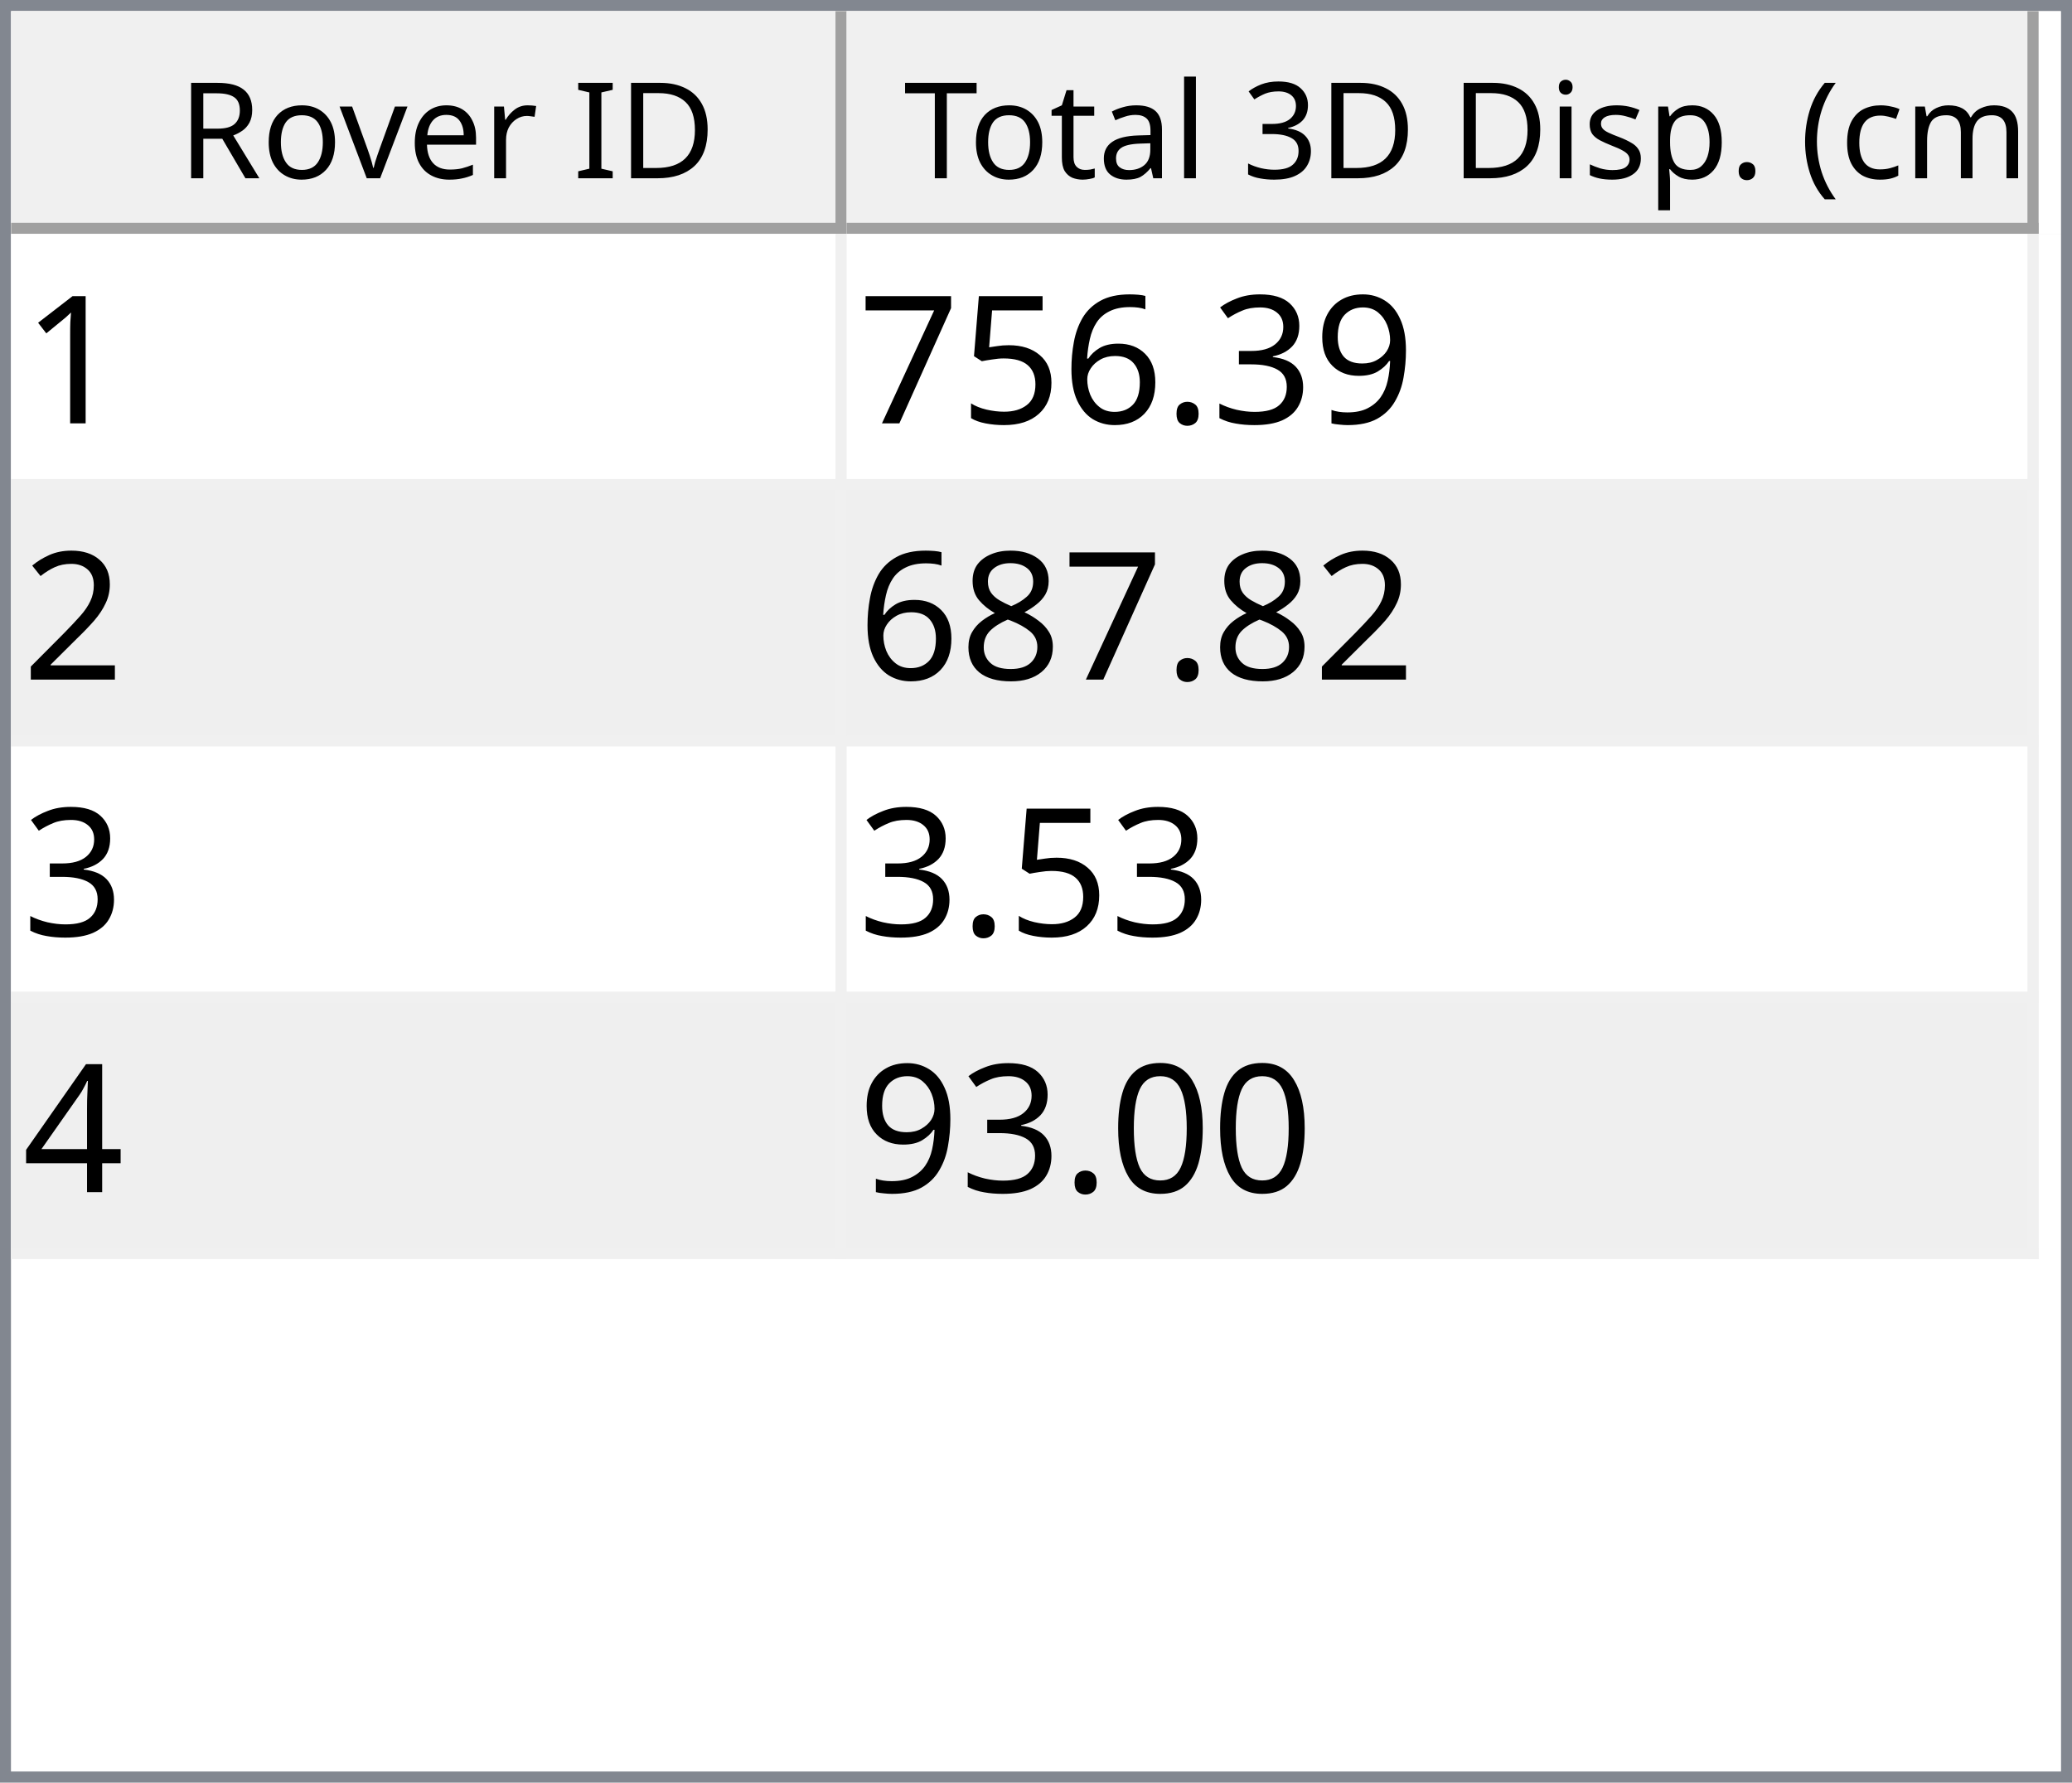
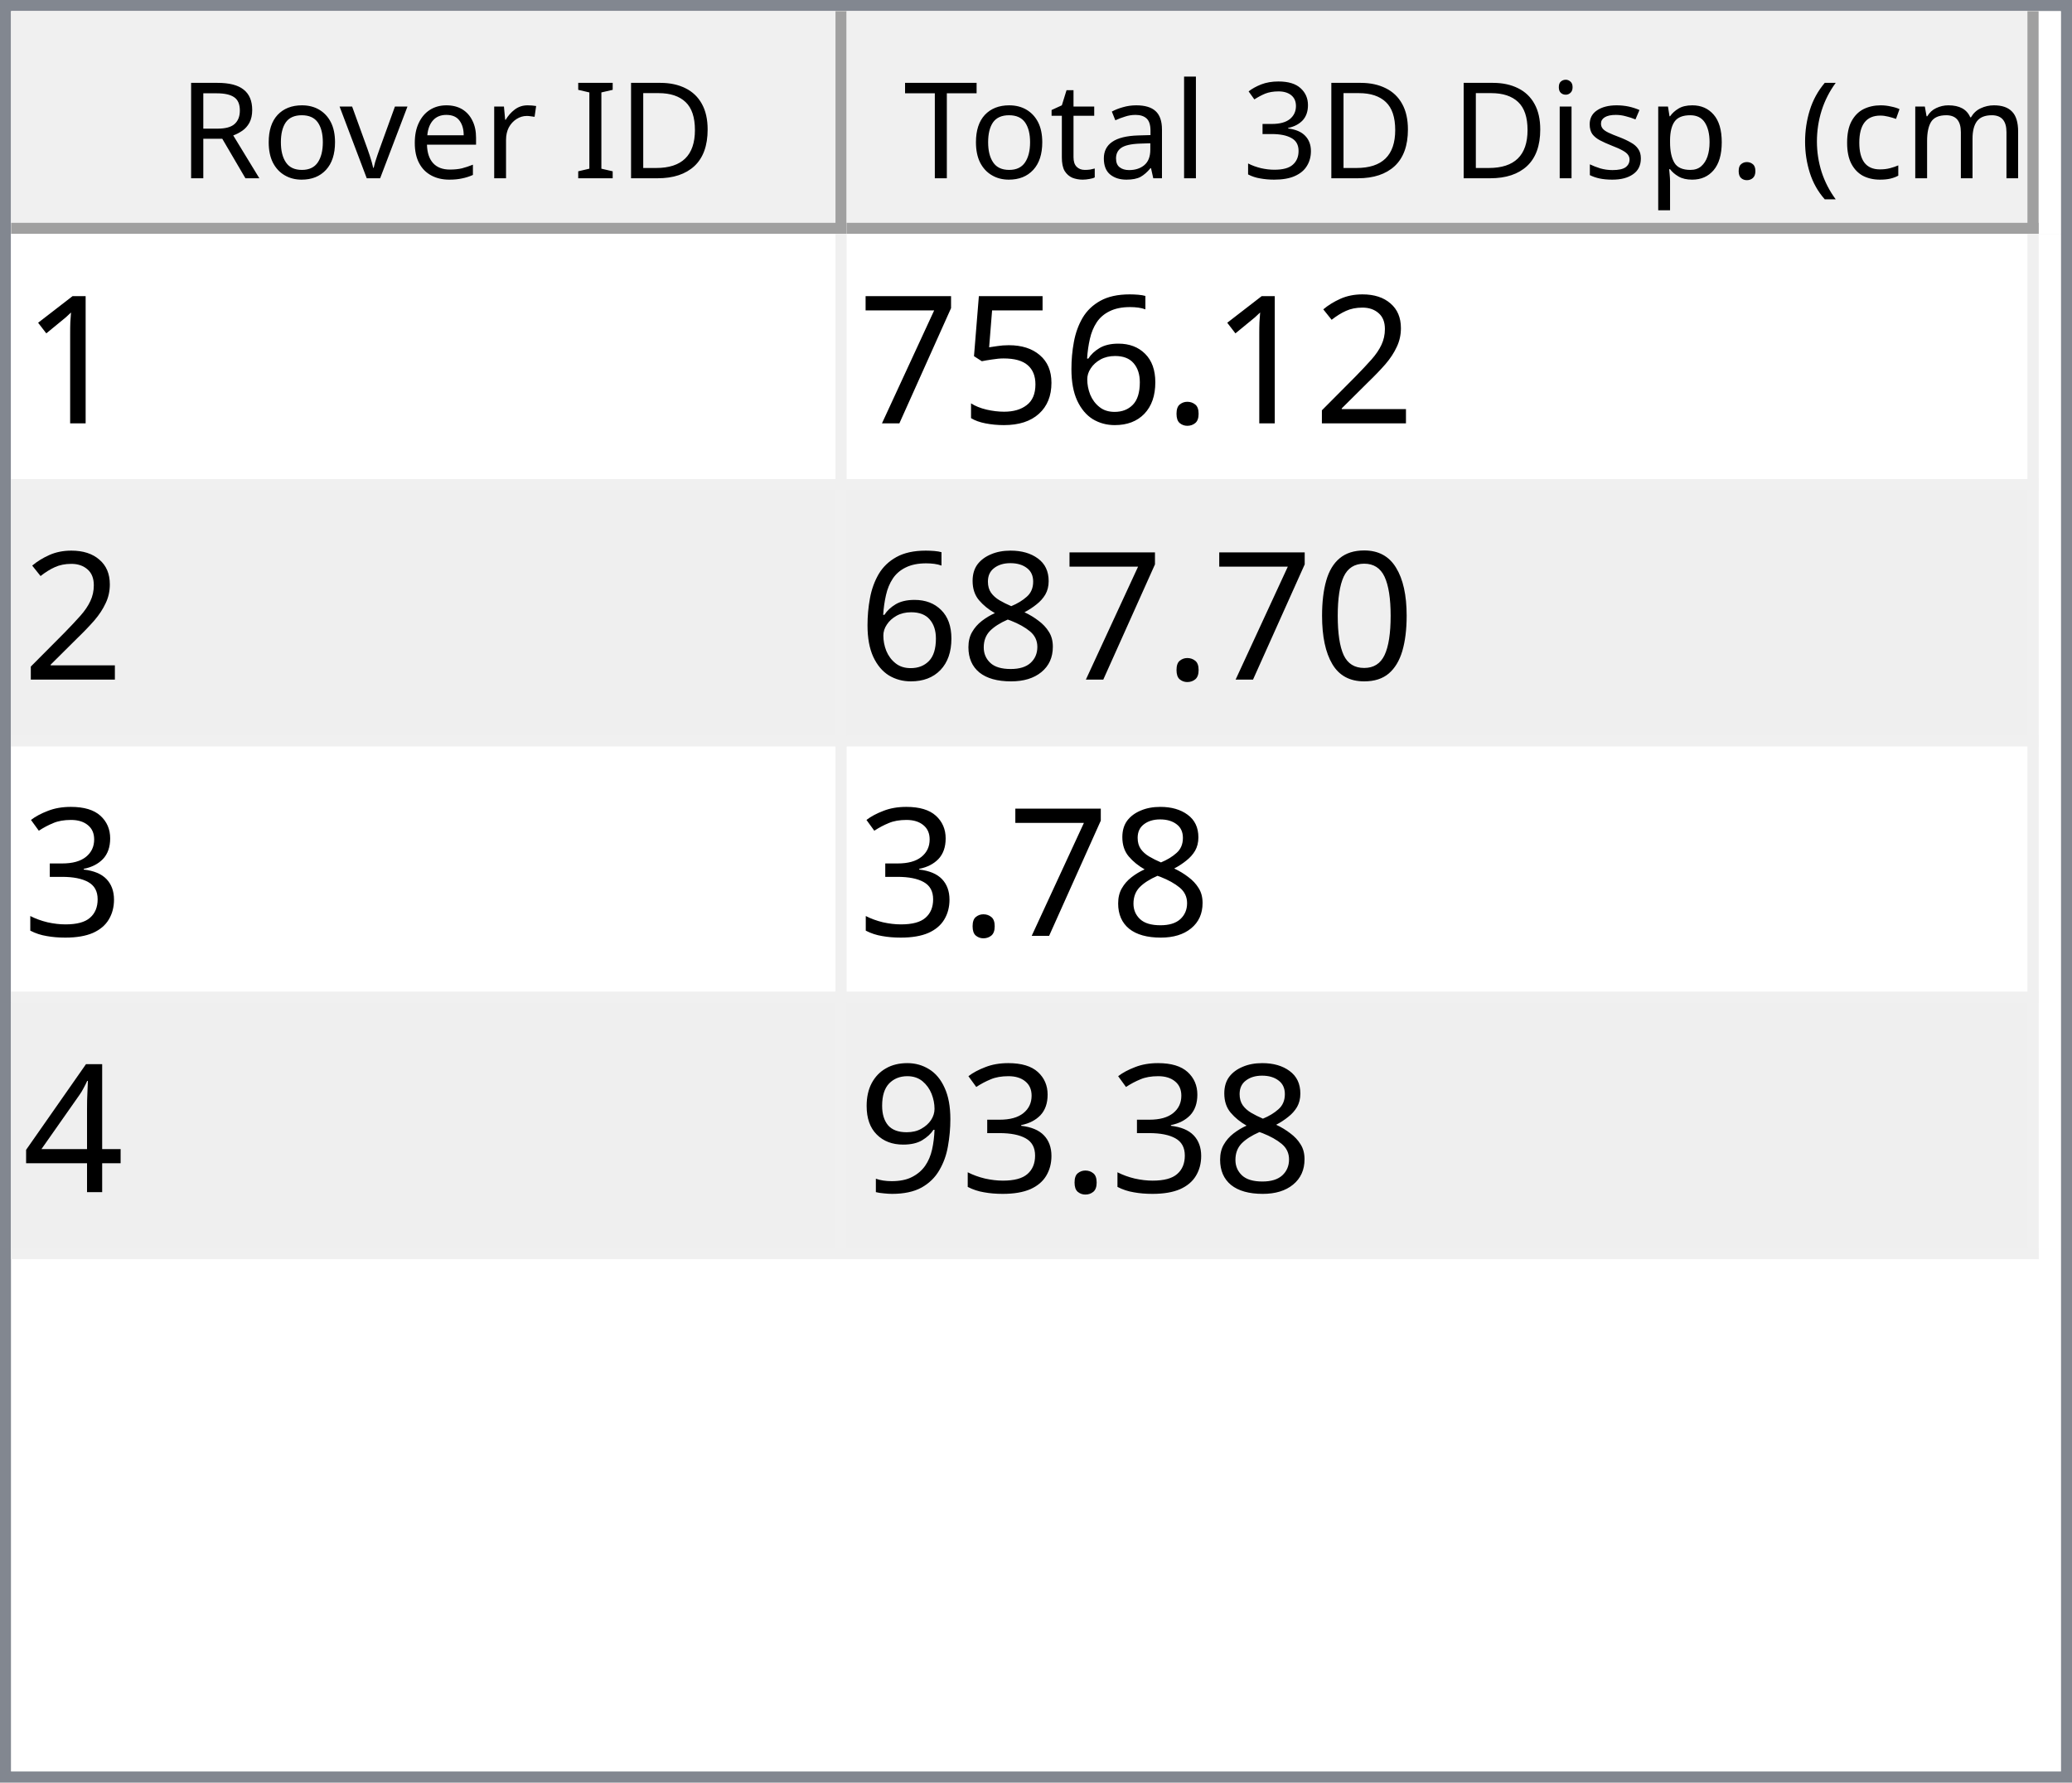
<svg xmlns="http://www.w3.org/2000/svg" style="fill-opacity:1; color-rendering:auto; color-interpolation:auto; text-rendering:auto; stroke:black; stroke-linecap:square; stroke-miterlimit:10; shape-rendering:auto; stroke-opacity:1; fill:black; stroke-dasharray:none; font-weight:normal; stroke-width:1; font-family:'Dialog'; font-style:normal; stroke-linejoin:miter; font-size:12px; stroke-dashoffset:0; image-rendering:auto;" width="186" height="160">
  <defs id="genericDefs" />
  <g>
    <defs id="defs1">
      <clipPath clipPathUnits="userSpaceOnUse" id="clipPath1">
        <path d="M0 0 L186 0 L186 160 L0 160 L0 0 Z" />
      </clipPath>
      <clipPath clipPathUnits="userSpaceOnUse" id="clipPath2">
        <path d="M0 0 L0 160 L186 160 L186 0 Z" />
      </clipPath>
      <clipPath clipPathUnits="userSpaceOnUse" id="clipPath3">
        <path d="M0 0 L0 20 L184 20 L184 0 Z" />
      </clipPath>
      <clipPath clipPathUnits="userSpaceOnUse" id="clipPath4">
        <path d="M0 0 L0 20 L75 20 L75 0 Z" />
      </clipPath>
      <clipPath clipPathUnits="userSpaceOnUse" id="clipPath5">
        <path d="M1 1 L1 19 L74 19 L74 1 Z" />
      </clipPath>
      <clipPath clipPathUnits="userSpaceOnUse" id="clipPath6">
        <path d="M0 0 L0 18 L73 18 L73 0 Z" />
      </clipPath>
      <clipPath clipPathUnits="userSpaceOnUse" id="clipPath7">
        <path d="M-0.5 -0.5 L-0.5 19.5 L74.5 19.5 L74.5 -0.5 Z" />
      </clipPath>
      <clipPath clipPathUnits="userSpaceOnUse" id="clipPath8">
        <path d="M0 0 L0 20 L107 20 L107 0 Z" />
      </clipPath>
      <clipPath clipPathUnits="userSpaceOnUse" id="clipPath9">
        <path d="M1 1 L1 19 L106 19 L106 1 Z" />
      </clipPath>
      <clipPath clipPathUnits="userSpaceOnUse" id="clipPath10">
        <path d="M0 0 L0 18 L105 18 L105 0 Z" />
      </clipPath>
      <clipPath clipPathUnits="userSpaceOnUse" id="clipPath11">
        <path d="M-0.5 -0.5 L-0.5 19.5 L106.5 19.5 L106.5 -0.5 Z" />
      </clipPath>
      <clipPath clipPathUnits="userSpaceOnUse" id="clipPath12">
        <path d="M0 0 L0 138 L184 138 L184 0 Z" />
      </clipPath>
      <clipPath clipPathUnits="userSpaceOnUse" id="clipPath13">
        <path d="M0 0 L0 92 L182 92 L182 0 Z" />
      </clipPath>
      <clipPath clipPathUnits="userSpaceOnUse" id="clipPath14">
        <path d="M-0.5 -0.5 L-0.5 91.5 L181.5 91.5 L181.5 -0.5 Z" />
      </clipPath>
      <clipPath clipPathUnits="userSpaceOnUse" id="clipPath15">
        <path d="M0 0 L0 22 L74 22 L74 0 Z" />
      </clipPath>
      <clipPath clipPathUnits="userSpaceOnUse" id="clipPath16">
        <path d="M0 0 L0 22 L106 22 L106 0 Z" />
      </clipPath>
      <font horiz-adv-x="64.551" id="font1">
        <font-face ascent="107.91" descent="25.098" units-per-em="100" style="font-style:normal; font-family:Segoe UI; font-weight:normal;" />
        <missing-glyph horiz-adv-x="64.551" d="M8.109 0 L8.109 68.266 L56.453 68.266 L56.453 0 L8.109 0 ZM15.328 7.234 L49.219 7.234 L49.219 61.031 L15.328 61.031 L15.328 7.234 Z" />
        <glyph unicode="D" horiz-adv-x="70.117" d="M9.188 0 L9.188 70.016 L28.516 70.016 Q65.531 70.016 65.531 35.891 Q65.531 19.672 55.25 9.836 Q44.969 0 27.734 0 L9.188 0 ZM17.391 62.594 L17.391 7.422 L27.828 7.422 Q41.609 7.422 49.273 14.797 Q56.938 22.172 56.938 35.688 Q56.938 62.594 28.328 62.594 L17.391 62.594 Z" />
        <glyph unicode="I" horiz-adv-x="26.611" d="M17.391 0 L9.188 0 L9.188 70.016 L17.391 70.016 L17.391 0 Z" />
        <glyph unicode=" " horiz-adv-x="27.393" d="" />
        <glyph unicode="r" horiz-adv-x="34.766" d="M34.188 41.891 Q32.078 43.5 28.125 43.5 Q23 43.5 19.555 38.672 Q16.109 33.844 16.109 25.484 L16.109 0 L8.109 0 L8.109 50 L16.109 50 L16.109 39.703 L16.312 39.703 Q18.016 44.969 21.531 47.922 Q25.047 50.875 29.391 50.875 Q32.516 50.875 34.188 50.203 L34.188 41.891 Z" />
        <glyph unicode="e" horiz-adv-x="52.295" d="M48.297 23 L12.984 23 Q13.188 14.656 17.484 10.109 Q21.781 5.562 29.297 5.562 Q37.75 5.562 44.828 11.141 L44.828 3.609 Q38.234 -1.172 27.391 -1.172 Q16.797 -1.172 10.742 5.641 Q4.688 12.453 4.688 24.812 Q4.688 36.469 11.305 43.82 Q17.922 51.172 27.734 51.172 Q37.547 51.172 42.922 44.828 Q48.297 38.484 48.297 27.203 L48.297 23 ZM40.094 29.781 Q40.047 36.719 36.75 40.578 Q33.453 44.438 27.594 44.438 Q21.922 44.438 17.969 40.383 Q14.016 36.328 13.094 29.781 L40.094 29.781 Z" />
        <glyph unicode="v" horiz-adv-x="47.9" d="M47.406 50 L27.484 0 L19.625 0 L0.688 50 L9.469 50 L22.172 13.672 Q23.578 9.672 23.922 6.688 L24.125 6.688 Q24.609 10.453 25.688 13.484 L38.969 50 L47.406 50 Z" />
        <glyph unicode="o" horiz-adv-x="58.594" d="M29 -1.172 Q17.922 -1.172 11.305 5.836 Q4.688 12.844 4.688 24.422 Q4.688 37.016 11.57 44.094 Q18.453 51.172 30.172 51.172 Q41.359 51.172 47.633 44.289 Q53.906 37.406 53.906 25.203 Q53.906 13.234 47.141 6.031 Q40.375 -1.172 29 -1.172 ZM29.594 44.438 Q21.875 44.438 17.383 39.188 Q12.891 33.938 12.891 24.703 Q12.891 15.828 17.43 10.695 Q21.969 5.562 29.594 5.562 Q37.359 5.562 41.531 10.594 Q45.703 15.625 45.703 24.906 Q45.703 34.281 41.531 39.359 Q37.359 44.438 29.594 44.438 Z" />
        <glyph unicode="R" horiz-adv-x="59.814" d="M59.375 0 L49.609 0 L37.891 19.625 Q36.281 22.359 34.766 24.289 Q33.25 26.219 31.664 27.438 Q30.078 28.656 28.25 29.219 Q26.422 29.781 24.125 29.781 L17.391 29.781 L17.391 0 L9.188 0 L9.188 70.016 L30.078 70.016 Q34.672 70.016 38.555 68.867 Q42.438 67.719 45.289 65.375 Q48.141 63.031 49.758 59.547 Q51.375 56.062 51.375 51.375 Q51.375 47.703 50.273 44.656 Q49.172 41.609 47.148 39.211 Q45.125 36.812 42.266 35.133 Q39.406 33.453 35.844 32.516 L35.844 32.328 Q37.594 31.547 38.891 30.547 Q40.188 29.547 41.359 28.18 Q42.531 26.812 43.68 25.078 Q44.828 23.344 46.234 21.047 L59.375 0 ZM17.391 62.594 L17.391 37.203 L28.516 37.203 Q31.594 37.203 34.203 38.133 Q36.812 39.062 38.719 40.797 Q40.625 42.531 41.703 45.047 Q42.781 47.562 42.781 50.688 Q42.781 56.297 39.141 59.445 Q35.5 62.594 28.609 62.594 L17.391 62.594 Z" />
        <glyph unicode=")" horiz-adv-x="30.176" d="M8.297 -15.922 L1.172 -15.922 Q16.406 2.344 16.406 26.812 Q16.406 51.469 1.078 70.016 L8.297 70.016 Q23.531 52.156 23.531 26.703 Q23.531 1.375 8.297 -15.922 Z" />
        <glyph unicode="m" horiz-adv-x="86.133" d="M79.109 0 L71.094 0 L71.094 28.719 Q71.094 37.016 68.531 40.727 Q65.969 44.438 59.906 44.438 Q54.781 44.438 51.195 39.75 Q47.609 35.062 47.609 28.516 L47.609 0 L39.594 0 L39.594 29.688 Q39.594 44.438 28.219 44.438 Q22.953 44.438 19.531 40.016 Q16.109 35.594 16.109 28.516 L16.109 0 L8.109 0 L8.109 50 L16.109 50 L16.109 42.094 L16.312 42.094 Q21.625 51.172 31.844 51.172 Q36.969 51.172 40.773 48.312 Q44.578 45.453 46 40.828 Q51.562 51.172 62.594 51.172 Q79.109 51.172 79.109 30.812 L79.109 0 Z" />
        <glyph unicode="c" horiz-adv-x="46.191" d="M42.188 2.297 Q36.422 -1.172 28.516 -1.172 Q17.828 -1.172 11.258 5.789 Q4.688 12.75 4.688 23.828 Q4.688 36.188 11.766 43.68 Q18.844 51.172 30.672 51.172 Q37.25 51.172 42.281 48.734 L42.281 40.531 Q36.719 44.438 30.375 44.438 Q22.703 44.438 17.797 38.945 Q12.891 33.453 12.891 24.516 Q12.891 15.719 17.508 10.641 Q22.125 5.562 29.891 5.562 Q36.422 5.562 42.188 9.906 L42.188 2.297 Z" />
        <glyph unicode="(" horiz-adv-x="30.176" d="M29.109 -15.922 L21.969 -15.922 Q6.844 1.375 6.844 26.703 Q6.844 52.156 21.969 70.016 L29.203 70.016 Q13.875 51.469 13.875 26.812 Q13.875 2.344 29.109 -15.922 Z" />
        <glyph unicode="." horiz-adv-x="21.68" d="M10.891 -1.078 Q8.641 -1.078 7.055 0.539 Q5.469 2.156 5.469 4.391 Q5.469 6.641 7.055 8.273 Q8.641 9.906 10.891 9.906 Q13.188 9.906 14.797 8.273 Q16.406 6.641 16.406 4.391 Q16.406 2.156 14.797 0.539 Q13.188 -1.078 10.891 -1.078 Z" />
        <glyph unicode="p" horiz-adv-x="58.789" d="M16.312 7.234 L16.109 7.234 L16.109 -23 L8.109 -23 L8.109 50 L16.109 50 L16.109 41.219 L16.312 41.219 Q22.219 51.172 33.594 51.172 Q43.266 51.172 48.688 44.461 Q54.109 37.75 54.109 26.469 Q54.109 13.922 48 6.375 Q41.891 -1.172 31.297 -1.172 Q21.578 -1.172 16.312 7.234 ZM16.109 27.391 L16.109 20.406 Q16.109 14.203 20.141 9.883 Q24.172 5.562 30.375 5.562 Q37.641 5.562 41.773 11.133 Q45.906 16.703 45.906 26.609 Q45.906 34.969 42.047 39.703 Q38.188 44.438 31.594 44.438 Q24.609 44.438 20.359 39.578 Q16.109 34.719 16.109 27.391 Z" />
        <glyph unicode="s" horiz-adv-x="42.432" d="M5.078 1.812 L5.078 10.406 Q11.625 5.562 19.484 5.562 Q30.031 5.562 30.031 12.594 Q30.031 14.594 29.125 15.992 Q28.219 17.391 26.68 18.461 Q25.141 19.531 23.07 20.383 Q21 21.234 18.609 22.172 Q15.281 23.484 12.766 24.828 Q10.25 26.172 8.57 27.859 Q6.891 29.547 6.031 31.695 Q5.172 33.844 5.172 36.719 Q5.172 40.234 6.789 42.945 Q8.406 45.656 11.086 47.484 Q13.766 49.312 17.211 50.242 Q20.656 51.172 24.312 51.172 Q30.812 51.172 35.938 48.922 L35.938 40.828 Q30.422 44.438 23.25 44.438 Q21 44.438 19.195 43.922 Q17.391 43.406 16.094 42.477 Q14.797 41.547 14.086 40.258 Q13.375 38.969 13.375 37.406 Q13.375 35.453 14.086 34.133 Q14.797 32.812 16.164 31.789 Q17.531 30.766 19.484 29.938 Q21.438 29.109 23.922 28.125 Q27.25 26.859 29.883 25.516 Q32.516 24.172 34.375 22.484 Q36.234 20.797 37.234 18.602 Q38.234 16.406 38.234 13.375 Q38.234 9.672 36.602 6.938 Q34.969 4.203 32.234 2.398 Q29.5 0.594 25.93 -0.289 Q22.359 -1.172 18.453 -1.172 Q10.75 -1.172 5.078 1.812 Z" />
        <glyph unicode="i" horiz-adv-x="24.219" d="M12.203 62.703 Q10.062 62.703 8.547 64.164 Q7.031 65.625 7.031 67.875 Q7.031 70.125 8.547 71.609 Q10.062 73.094 12.203 73.094 Q14.406 73.094 15.945 71.609 Q17.484 70.125 17.484 67.875 Q17.484 65.719 15.945 64.211 Q14.406 62.703 12.203 62.703 ZM16.109 0 L8.109 0 L8.109 50 L16.109 50 L16.109 0 Z" />
        <glyph unicode="3" horiz-adv-x="53.906" d="M46.531 19.828 Q46.531 15.094 44.75 11.211 Q42.969 7.328 39.719 4.57 Q36.469 1.812 31.93 0.297 Q27.391 -1.219 21.922 -1.219 Q11.922 -1.219 6 2.594 L6 11.188 Q13.094 5.609 22.219 5.609 Q25.875 5.609 28.828 6.539 Q31.781 7.469 33.906 9.227 Q36.031 10.984 37.18 13.477 Q38.328 15.969 38.328 19.094 Q38.328 32.812 18.797 32.812 L12.984 32.812 L12.984 39.594 L18.5 39.594 Q35.797 39.594 35.797 52.484 Q35.797 64.406 22.609 64.406 Q15.188 64.406 8.688 59.422 L8.688 67.188 Q15.375 71.188 24.609 71.188 Q29 71.188 32.57 69.969 Q36.141 68.75 38.68 66.555 Q41.219 64.359 42.609 61.281 Q44 58.203 44 54.5 Q44 40.672 30.031 36.719 L30.031 36.531 Q33.594 36.141 36.625 34.797 Q39.656 33.453 41.852 31.305 Q44.047 29.156 45.289 26.25 Q46.531 23.344 46.531 19.828 Z" />
        <glyph unicode="l" horiz-adv-x="24.219" d="M16.109 0 L8.109 0 L8.109 74.031 L16.109 74.031 L16.109 0 Z" />
        <glyph unicode="a" horiz-adv-x="50.879" d="M43.891 0 L35.891 0 L35.891 7.812 L35.688 7.812 Q30.469 -1.172 20.312 -1.172 Q12.844 -1.172 8.617 2.781 Q4.391 6.734 4.391 13.281 Q4.391 27.297 20.906 29.594 L35.891 31.688 Q35.891 44.438 25.594 44.438 Q16.547 44.438 9.281 38.281 L9.281 46.484 Q16.656 51.172 26.266 51.172 Q43.891 51.172 43.891 32.516 L43.891 0 ZM35.891 25.297 L23.828 23.641 Q18.266 22.859 15.43 20.875 Q12.594 18.891 12.594 13.875 Q12.594 10.203 15.211 7.883 Q17.828 5.562 22.172 5.562 Q28.125 5.562 32.008 9.742 Q35.891 13.922 35.891 20.312 L35.891 25.297 Z" />
        <glyph unicode="t" horiz-adv-x="33.887" d="M31.297 0.484 Q28.469 -1.078 23.828 -1.078 Q10.688 -1.078 10.688 13.578 L10.688 43.172 L2.094 43.172 L2.094 50 L10.688 50 L10.688 62.203 L18.703 64.797 L18.703 50 L31.297 50 L31.297 43.172 L18.703 43.172 L18.703 14.984 Q18.703 9.969 20.414 7.82 Q22.125 5.672 26.078 5.672 Q29.109 5.672 31.297 7.328 L31.297 0.484 Z" />
        <glyph unicode="T" horiz-adv-x="52.393" d="M50.594 62.594 L30.375 62.594 L30.375 0 L22.172 0 L22.172 62.594 L2 62.594 L2 70.016 L50.594 70.016 L50.594 62.594 Z" />
      </font>
      <font horiz-adv-x="75.0" id="font2">
        <font-face ascent="100.537" descent="21.973" units-per-em="100" style="font-style:normal; font-family:sans-serif; font-weight:normal;" />
        <missing-glyph horiz-adv-x="75.0" d="M12.5 0 L12.5 62.5 L62.5 62.5 L62.5 0 L12.5 0 ZM14.062 1.562 L60.938 1.562 L60.938 60.938 L14.062 60.938 L14.062 1.562 Z" />
        <glyph unicode="1" horiz-adv-x="55.615" d="M37.25 0 L28.469 0 L28.469 56 Q25.297 52.984 20.141 49.953 Q14.984 46.922 10.891 45.406 L10.891 53.906 Q18.266 57.375 23.781 62.305 Q29.297 67.234 31.594 71.875 L37.25 71.875 L37.25 0 Z" />
-         <glyph unicode="9" horiz-adv-x="55.615" d="M5.469 16.547 L13.922 17.328 Q14.984 11.375 18.016 8.688 Q21.047 6 25.781 6 Q29.828 6 32.883 7.859 Q35.938 9.719 37.891 12.82 Q39.844 15.922 41.164 21.195 Q42.484 26.469 42.484 31.938 Q42.484 32.516 42.438 33.688 Q39.797 29.5 35.234 26.883 Q30.672 24.266 25.344 24.266 Q16.453 24.266 10.305 30.711 Q4.156 37.156 4.156 47.703 Q4.156 58.594 10.578 65.234 Q17 71.875 26.656 71.875 Q33.641 71.875 39.43 68.117 Q45.219 64.359 48.219 57.398 Q51.219 50.438 51.219 37.25 Q51.219 23.531 48.242 15.406 Q45.266 7.281 39.383 3.031 Q33.5 -1.219 25.594 -1.219 Q17.188 -1.219 11.867 3.445 Q6.547 8.109 5.469 16.547 ZM41.453 48.141 Q41.453 55.719 37.43 60.156 Q33.406 64.594 27.734 64.594 Q21.875 64.594 17.531 59.812 Q13.188 55.031 13.188 47.406 Q13.188 40.578 17.312 36.305 Q21.438 32.031 27.484 32.031 Q33.594 32.031 37.523 36.305 Q41.453 40.578 41.453 48.141 Z" />
-         <glyph unicode="3" horiz-adv-x="55.615" d="M4.203 18.891 L12.984 20.062 Q14.5 12.594 18.141 9.297 Q21.781 6 27 6 Q33.203 6 37.477 10.297 Q41.75 14.594 41.75 20.953 Q41.75 27 37.797 30.93 Q33.844 34.859 27.734 34.859 Q25.25 34.859 21.531 33.891 L22.516 41.609 Q23.391 41.5 23.922 41.5 Q29.547 41.5 34.039 44.43 Q38.531 47.359 38.531 53.469 Q38.531 58.297 35.258 61.477 Q31.984 64.656 26.812 64.656 Q21.688 64.656 18.266 61.43 Q14.844 58.203 13.875 51.766 L5.078 53.328 Q6.688 62.156 12.398 67.016 Q18.109 71.875 26.609 71.875 Q32.469 71.875 37.398 69.359 Q42.328 66.844 44.945 62.5 Q47.562 58.156 47.562 53.266 Q47.562 48.641 45.07 44.828 Q42.578 41.016 37.703 38.766 Q44.047 37.312 47.562 32.695 Q51.078 28.078 51.078 21.141 Q51.078 11.766 44.242 5.25 Q37.406 -1.266 26.953 -1.266 Q17.531 -1.266 11.305 4.352 Q5.078 9.969 4.203 18.891 Z" />
+         <glyph unicode="2" horiz-adv-x="55.615" d="M50.344 8.453 L50.344 0 L3.031 0 Q2.938 3.172 4.047 6.109 Q5.859 10.938 9.836 15.625 Q13.812 20.312 21.344 26.469 Q33.016 36.031 37.117 41.625 Q41.219 47.219 41.219 52.203 Q41.219 57.422 37.477 61.008 Q33.734 64.594 27.734 64.594 Q21.391 64.594 17.578 60.789 Q13.766 56.984 13.719 50.25 L4.688 51.172 Q5.609 61.281 11.664 66.578 Q17.719 71.875 27.938 71.875 Q38.234 71.875 44.242 66.164 Q50.25 60.453 50.25 52 Q50.25 47.703 48.492 43.555 Q46.734 39.406 42.656 34.812 Q38.578 30.219 29.109 22.219 Q21.188 15.578 18.945 13.211 Q16.703 10.844 15.234 8.453 L50.344 8.453 Z" />
        <glyph unicode="." horiz-adv-x="27.783" d="M9.078 0 L9.078 10.016 L19.094 10.016 L19.094 0 L9.078 0 Z" />
        <glyph unicode="6" horiz-adv-x="55.615" d="M49.75 54.047 L41.016 53.375 Q39.844 58.547 37.703 60.891 Q34.125 64.656 28.906 64.656 Q24.703 64.656 21.531 62.312 Q17.391 59.281 14.992 53.469 Q12.594 47.656 12.5 36.922 Q15.672 41.75 20.266 44.094 Q24.859 46.438 29.891 46.438 Q38.672 46.438 44.852 39.969 Q51.031 33.5 51.031 23.25 Q51.031 16.5 48.125 10.719 Q45.219 4.938 40.141 1.859 Q35.062 -1.219 28.609 -1.219 Q17.625 -1.219 10.695 6.859 Q3.766 14.938 3.766 33.5 Q3.766 54.25 11.422 63.672 Q18.109 71.875 29.438 71.875 Q37.891 71.875 43.289 67.141 Q48.688 62.406 49.75 54.047 ZM13.875 23.188 Q13.875 18.656 15.797 14.508 Q17.719 10.359 21.188 8.18 Q24.656 6 28.469 6 Q34.031 6 38.039 10.492 Q42.047 14.984 42.047 22.703 Q42.047 30.125 38.086 34.398 Q34.125 38.672 28.125 38.672 Q22.172 38.672 18.023 34.398 Q13.875 30.125 13.875 23.188 Z" />
        <glyph unicode="5" horiz-adv-x="55.615" d="M4.156 18.75 L13.375 19.531 Q14.406 12.797 18.141 9.398 Q21.875 6 27.156 6 Q33.5 6 37.891 10.789 Q42.281 15.578 42.281 23.484 Q42.281 31 38.062 35.352 Q33.844 39.703 27 39.703 Q22.75 39.703 19.336 37.773 Q15.922 35.844 13.969 32.766 L5.719 33.844 L12.641 70.609 L48.25 70.609 L48.25 62.203 L19.672 62.203 L15.828 42.969 Q22.266 47.469 29.344 47.469 Q38.719 47.469 45.164 40.969 Q51.609 34.469 51.609 24.266 Q51.609 14.547 45.953 7.469 Q39.062 -1.219 27.156 -1.219 Q17.391 -1.219 11.211 4.25 Q5.031 9.719 4.156 18.75 Z" />
        <glyph unicode="7" horiz-adv-x="55.615" d="M4.734 62.203 L4.734 70.656 L51.078 70.656 L51.078 63.812 Q44.234 56.547 37.523 44.484 Q30.812 32.422 27.156 19.672 Q24.516 10.688 23.781 0 L14.75 0 Q14.891 8.453 18.062 20.414 Q21.234 32.375 27.172 43.484 Q33.109 54.594 39.797 62.203 L4.734 62.203 Z" />
-         <glyph unicode="2" horiz-adv-x="55.615" d="M50.344 8.453 L50.344 0 L3.031 0 Q2.938 3.172 4.047 6.109 Q5.859 10.938 9.836 15.625 Q13.812 20.312 21.344 26.469 Q33.016 36.031 37.117 41.625 Q41.219 47.219 41.219 52.203 Q41.219 57.422 37.477 61.008 Q33.734 64.594 27.734 64.594 Q21.391 64.594 17.578 60.789 Q13.766 56.984 13.719 50.25 L4.688 51.172 Q5.609 61.281 11.664 66.578 Q17.719 71.875 27.938 71.875 Q38.234 71.875 44.242 66.164 Q50.25 60.453 50.25 52 Q50.25 47.703 48.492 43.555 Q46.734 39.406 42.656 34.812 Q38.578 30.219 29.109 22.219 Q21.188 15.578 18.945 13.211 Q16.703 10.844 15.234 8.453 L50.344 8.453 Z" />
+         <glyph unicode="0" horiz-adv-x="55.615" d="M4.156 35.297 Q4.156 48 6.766 55.742 Q9.375 63.484 14.523 67.68 Q19.672 71.875 27.484 71.875 Q33.25 71.875 37.594 69.555 Q41.938 67.234 44.773 62.867 Q47.609 58.5 49.219 52.227 Q50.828 45.953 50.828 35.297 Q50.828 22.703 48.242 14.969 Q45.656 7.234 40.508 3.008 Q35.359 -1.219 27.484 -1.219 Q17.141 -1.219 11.234 6.203 Q4.156 15.141 4.156 35.297 ZM13.188 35.297 Q13.188 17.672 17.312 11.836 Q21.438 6 27.484 6 Q33.547 6 37.672 11.859 Q41.797 17.719 41.797 35.297 Q41.797 52.984 37.672 58.789 Q33.547 64.594 27.391 64.594 Q21.344 64.594 17.719 59.469 Q13.188 52.938 13.188 35.297 Z" />
        <glyph unicode="8" horiz-adv-x="55.615" d="M17.672 38.812 Q12.203 40.828 9.57 44.539 Q6.938 48.25 6.938 53.422 Q6.938 61.234 12.555 66.555 Q18.172 71.875 27.484 71.875 Q36.859 71.875 42.578 66.43 Q48.297 60.984 48.297 53.172 Q48.297 48.188 45.68 44.508 Q43.062 40.828 37.75 38.812 Q44.344 36.672 47.781 31.883 Q51.219 27.094 51.219 20.453 Q51.219 11.281 44.727 5.031 Q38.234 -1.219 27.641 -1.219 Q17.047 -1.219 10.547 5.055 Q4.047 11.328 4.047 20.703 Q4.047 27.688 7.594 32.398 Q11.141 37.109 17.672 38.812 ZM15.922 53.719 Q15.922 48.641 19.195 45.414 Q22.469 42.188 27.688 42.188 Q32.766 42.188 36.016 45.383 Q39.266 48.578 39.266 53.219 Q39.266 58.062 35.914 61.359 Q32.562 64.656 27.594 64.656 Q22.562 64.656 19.242 61.43 Q15.922 58.203 15.922 53.719 ZM13.094 20.656 Q13.094 16.891 14.875 13.375 Q16.656 9.859 20.172 7.93 Q23.688 6 27.734 6 Q34.031 6 38.133 10.055 Q42.234 14.109 42.234 20.359 Q42.234 26.703 38.016 30.859 Q33.797 35.016 27.438 35.016 Q21.234 35.016 17.164 30.914 Q13.094 26.812 13.094 20.656 Z" />
+         <glyph unicode="3" horiz-adv-x="55.615" d="M4.203 18.891 L12.984 20.062 Q14.5 12.594 18.141 9.297 Q21.781 6 27 6 Q33.203 6 37.477 10.297 Q41.75 14.594 41.75 20.953 Q41.75 27 37.797 30.93 Q33.844 34.859 27.734 34.859 Q25.25 34.859 21.531 33.891 L22.516 41.609 Q23.391 41.5 23.922 41.5 Q29.547 41.5 34.039 44.43 Q38.531 47.359 38.531 53.469 Q38.531 58.297 35.258 61.477 Q31.984 64.656 26.812 64.656 Q21.688 64.656 18.266 61.43 Q14.844 58.203 13.875 51.766 L5.078 53.328 Q6.688 62.156 12.398 67.016 Q18.109 71.875 26.609 71.875 Q32.469 71.875 37.398 69.359 Q42.328 66.844 44.945 62.5 Q47.562 58.156 47.562 53.266 Q47.562 48.641 45.07 44.828 Q42.578 41.016 37.703 38.766 Q44.047 37.312 47.562 32.695 Q51.078 28.078 51.078 21.141 Q51.078 11.766 44.242 5.25 Q37.406 -1.266 26.953 -1.266 Q17.531 -1.266 11.305 4.352 Q5.078 9.969 4.203 18.891 Z" />
        <glyph unicode="4" horiz-adv-x="55.615" d="M32.328 0 L32.328 17.141 L1.266 17.141 L1.266 25.203 L33.938 71.578 L41.109 71.578 L41.109 25.203 L50.781 25.203 L50.781 17.141 L41.109 17.141 L41.109 0 L32.328 0 ZM32.328 25.203 L32.328 57.469 L9.906 25.203 L32.328 25.203 Z" />
-         <glyph unicode="0" horiz-adv-x="55.615" d="M4.156 35.297 Q4.156 48 6.766 55.742 Q9.375 63.484 14.523 67.68 Q19.672 71.875 27.484 71.875 Q33.25 71.875 37.594 69.555 Q41.938 67.234 44.773 62.867 Q47.609 58.5 49.219 52.227 Q50.828 45.953 50.828 35.297 Q50.828 22.703 48.242 14.969 Q45.656 7.234 40.508 3.008 Q35.359 -1.219 27.484 -1.219 Q17.141 -1.219 11.234 6.203 Q4.156 15.141 4.156 35.297 ZM13.188 35.297 Q13.188 17.672 17.312 11.836 Q21.438 6 27.484 6 Q33.547 6 37.672 11.859 Q41.797 17.719 41.797 35.297 Q41.797 52.984 37.672 58.789 Q33.547 64.594 27.391 64.594 Q21.344 64.594 17.719 59.469 Q13.188 52.938 13.188 35.297 Z" />
+         <glyph unicode="9" horiz-adv-x="55.615" d="M5.469 16.547 L13.922 17.328 Q14.984 11.375 18.016 8.688 Q21.047 6 25.781 6 Q29.828 6 32.883 7.859 Q35.938 9.719 37.891 12.82 Q39.844 15.922 41.164 21.195 Q42.484 26.469 42.484 31.938 Q42.484 32.516 42.438 33.688 Q39.797 29.5 35.234 26.883 Q30.672 24.266 25.344 24.266 Q16.453 24.266 10.305 30.711 Q4.156 37.156 4.156 47.703 Q4.156 58.594 10.578 65.234 Q17 71.875 26.656 71.875 Q33.641 71.875 39.43 68.117 Q45.219 64.359 48.219 57.398 Q51.219 50.438 51.219 37.25 Q51.219 23.531 48.242 15.406 Q45.266 7.281 39.383 3.031 Q33.5 -1.219 25.594 -1.219 Q17.188 -1.219 11.867 3.445 Q6.547 8.109 5.469 16.547 ZM41.453 48.141 Q41.453 55.719 37.43 60.156 Q33.406 64.594 27.734 64.594 Q21.875 64.594 17.531 59.812 Q13.188 55.031 13.188 47.406 Q13.188 40.578 17.312 36.305 Q21.438 32.031 27.484 32.031 Q33.594 32.031 37.523 36.305 Q41.453 40.578 41.453 48.141 Z" />
      </font>
    </defs>
    <g style="fill:white; stroke:white;">
      <rect x="0" y="0" width="186" style="clip-path:url(#clipPath1); stroke:none;" height="160" />
    </g>
    <g style="fill:white; text-rendering:optimizeSpeed; color-rendering:optimizeSpeed; image-rendering:optimizeSpeed; shape-rendering:crispEdges; stroke:white; color-interpolation:sRGB;">
      <rect x="0" width="186" height="160" y="0" style="stroke:none;" />
      <path style="stroke:none;" d="M0 160 L186 160 L186 0 L0 0 Z" />
    </g>
    <g style="fill:rgb(240,240,240); font-family:'Segoe UI'; stroke:rgb(240,240,240);">
      <rect x="0" y="0" width="186" style="clip-path:url(#clipPath2); stroke:none;" height="160" />
    </g>
    <g style="fill:rgb(130,135,144); font-family:'Segoe UI'; stroke:rgb(130,135,144);">
      <path d="M0 0 L186 0 L186 160 L0 160 L0 0 ZM1 1 L185 1 L185 159 L1 159 L1 1 Z" style="fill-rule:evenodd; clip-path:url(#clipPath2); stroke:none;" />
    </g>
    <g style="fill:white; font-family:'Segoe UI'; stroke:white;" transform="translate(1,1)">
      <rect x="0" y="0" width="184" style="clip-path:url(#clipPath3); stroke:none;" height="20" />
    </g>
    <g style="fill:rgb(240,240,240); font-family:'Segoe UI'; stroke:rgb(240,240,240);" transform="translate(1,1)">
      <rect x="0" y="0" width="75" style="clip-path:url(#clipPath4); stroke:none;" height="20" />
    </g>
    <g style="font-family:'Segoe UI';" transform="translate(2,2)">
      <text x="14" xml:space="preserve" y="14" style="clip-path:url(#clipPath6); stroke:none;">Rover ID</text>
    </g>
    <g style="fill:rgb(160,160,160); font-family:'Segoe UI'; stroke:rgb(160,160,160); stroke-linejoin:bevel;" transform="translate(1.5,1.5)">
      <line x1="74" x2="74" y1="0" style="fill:none; clip-path:url(#clipPath7);" y2="19" />
    </g>
    <g style="fill:rgb(160,160,160); font-family:'Segoe UI'; stroke:rgb(160,160,160); stroke-linejoin:bevel;" transform="matrix(1,0,0,1,1,1) translate(0.5,0.5)">
      <line x1="0" x2="74" y1="19" style="fill:none; clip-path:url(#clipPath7);" y2="19" />
    </g>
    <g style="fill:rgb(240,240,240); font-family:'Segoe UI'; stroke:rgb(240,240,240);" transform="translate(76,1)">
      <rect x="0" y="0" width="107" style="clip-path:url(#clipPath8); stroke:none;" height="20" />
    </g>
    <g style="font-family:'Segoe UI';" transform="translate(77,2)">
      <text x="1" xml:space="preserve" y="14" style="clip-path:url(#clipPath10); stroke:none;"> Total 3D Disp. (cm)</text>
    </g>
    <g style="fill:rgb(160,160,160); font-family:'Segoe UI'; stroke:rgb(160,160,160); stroke-linejoin:bevel;" transform="translate(76.5,1.5)">
      <line x1="106" x2="106" y1="0" style="fill:none; clip-path:url(#clipPath11);" y2="19" />
    </g>
    <g style="fill:rgb(160,160,160); font-family:'Segoe UI'; stroke:rgb(160,160,160); stroke-linejoin:bevel;" transform="matrix(1,0,0,1,76,1) translate(0.5,0.5)">
      <line x1="0" x2="106" y1="19" style="fill:none; clip-path:url(#clipPath11);" y2="19" />
    </g>
    <g style="fill:white; font-family:'Segoe UI'; stroke:white;" transform="translate(1,21)">
      <rect x="0" y="0" width="184" style="clip-path:url(#clipPath12); stroke:none;" height="138" />
    </g>
    <g style="fill:rgb(240,240,240); font-size:16px; font-family:sans-serif; stroke:rgb(240,240,240);" transform="translate(1,21)">
      <rect x="0" y="0" width="182" style="clip-path:url(#clipPath13); stroke:none;" height="92" />
      <line transform="translate(0.5,0.5)" x1="0" x2="181" y1="22" style="clip-path:url(#clipPath14); fill:none; stroke-linejoin:bevel;" y2="22" />
    </g>
    <g transform="matrix(1,0,0,1,1,21) translate(0.5,0.5)" style="fill:rgb(240,240,240); font-size:16px; font-family:sans-serif; stroke:rgb(240,240,240); stroke-linejoin:bevel;">
      <line x1="0" x2="181" y1="45" style="fill:none; clip-path:url(#clipPath14);" y2="45" />
    </g>
    <g transform="matrix(1,0,0,1,1,21) translate(0.5,0.5)" style="fill:rgb(240,240,240); font-size:16px; font-family:sans-serif; stroke:rgb(240,240,240); stroke-linejoin:bevel;">
      <line x1="0" x2="181" y1="68" style="fill:none; clip-path:url(#clipPath14);" y2="68" />
    </g>
    <g transform="matrix(1,0,0,1,1,21) translate(0.5,0.5)" style="fill:rgb(240,240,240); font-size:16px; font-family:sans-serif; stroke:rgb(240,240,240); stroke-linejoin:bevel;">
      <line x1="0" x2="181" y1="91" style="fill:none; clip-path:url(#clipPath14);" y2="91" />
    </g>
    <g transform="matrix(1,0,0,1,1,21) translate(0.5,0.5)" style="fill:rgb(240,240,240); font-size:16px; font-family:sans-serif; stroke:rgb(240,240,240); stroke-linejoin:bevel;">
      <line x1="74" x2="74" y1="0" style="fill:none; clip-path:url(#clipPath14);" y2="91" />
    </g>
    <g transform="matrix(1,0,0,1,1,21) translate(0.5,0.5)" style="fill:rgb(240,240,240); font-size:16px; font-family:sans-serif; stroke:rgb(240,240,240); stroke-linejoin:bevel;">
      <line x1="181" x2="181" y1="0" style="fill:none; clip-path:url(#clipPath14);" y2="91" />
    </g>
    <g style="fill:white; font-size:16px; font-family:sans-serif; stroke:white;" transform="matrix(1,0,0,1,1,21)">
      <rect x="0" y="0" width="74" style="clip-path:url(#clipPath15); stroke:none;" height="22" />
      <text x="1" y="17" style="fill:black; clip-path:url(#clipPath15); stroke:none;" xml:space="preserve">1</text>
    </g>
    <g style="fill:white; font-size:16px; font-family:sans-serif; stroke:white;" transform="matrix(1,0,0,1,1,21) translate(75,0)">
      <rect x="0" y="0" width="106" style="clip-path:url(#clipPath16); stroke:none;" height="22" />
-       <text x="1" y="17" style="fill:black; clip-path:url(#clipPath16); stroke:none;" xml:space="preserve">756.39</text>
+       <text x="1" y="17" style="fill:black; clip-path:url(#clipPath16); stroke:none;" xml:space="preserve">756.12</text>
    </g>
    <g style="fill:rgb(239,239,239); font-size:16px; font-family:sans-serif; stroke:rgb(239,239,239);" transform="matrix(1,0,0,1,1,21) translate(0,23)">
      <rect x="0" y="0" width="74" style="clip-path:url(#clipPath15); stroke:none;" height="22" />
      <text x="1" y="17" style="fill:black; clip-path:url(#clipPath15); stroke:none;" xml:space="preserve">2</text>
    </g>
    <g style="fill:rgb(239,239,239); font-size:16px; font-family:sans-serif; stroke:rgb(239,239,239);" transform="matrix(1,0,0,1,1,21) translate(75,23)">
      <rect x="0" y="0" width="106" style="clip-path:url(#clipPath16); stroke:none;" height="22" />
-       <text x="1" y="17" style="fill:black; clip-path:url(#clipPath16); stroke:none;" xml:space="preserve">687.82</text>
+       <text x="1" y="17" style="fill:black; clip-path:url(#clipPath16); stroke:none;" xml:space="preserve">687.70</text>
    </g>
    <g style="fill:white; font-size:16px; font-family:sans-serif; stroke:white;" transform="matrix(1,0,0,1,1,21) translate(0,46)">
      <rect x="0" y="0" width="74" style="clip-path:url(#clipPath15); stroke:none;" height="22" />
      <text x="1" y="17" style="fill:black; clip-path:url(#clipPath15); stroke:none;" xml:space="preserve">3</text>
    </g>
    <g style="fill:white; font-size:16px; font-family:sans-serif; stroke:white;" transform="matrix(1,0,0,1,1,21) translate(75,46)">
      <rect x="0" y="0" width="106" style="clip-path:url(#clipPath16); stroke:none;" height="22" />
-       <text x="1" y="17" style="fill:black; clip-path:url(#clipPath16); stroke:none;" xml:space="preserve">3.53</text>
+       <text x="1" y="17" style="fill:black; clip-path:url(#clipPath16); stroke:none;" xml:space="preserve">3.78</text>
    </g>
    <g style="fill:rgb(239,239,239); font-size:16px; font-family:sans-serif; stroke:rgb(239,239,239);" transform="matrix(1,0,0,1,1,21) translate(0,69)">
      <rect x="0" y="0" width="74" style="clip-path:url(#clipPath15); stroke:none;" height="22" />
      <text x="1" y="17" style="fill:black; clip-path:url(#clipPath15); stroke:none;" xml:space="preserve">4</text>
    </g>
    <g style="fill:rgb(239,239,239); font-size:16px; font-family:sans-serif; stroke:rgb(239,239,239);" transform="matrix(1,0,0,1,1,21) translate(75,69)">
      <rect x="0" y="0" width="106" style="clip-path:url(#clipPath16); stroke:none;" height="22" />
-       <text x="1" y="17" style="fill:black; clip-path:url(#clipPath16); stroke:none;" xml:space="preserve">93.00</text>
+       <text x="1" y="17" style="fill:black; clip-path:url(#clipPath16); stroke:none;" xml:space="preserve">93.38</text>
    </g>
  </g>
</svg>
